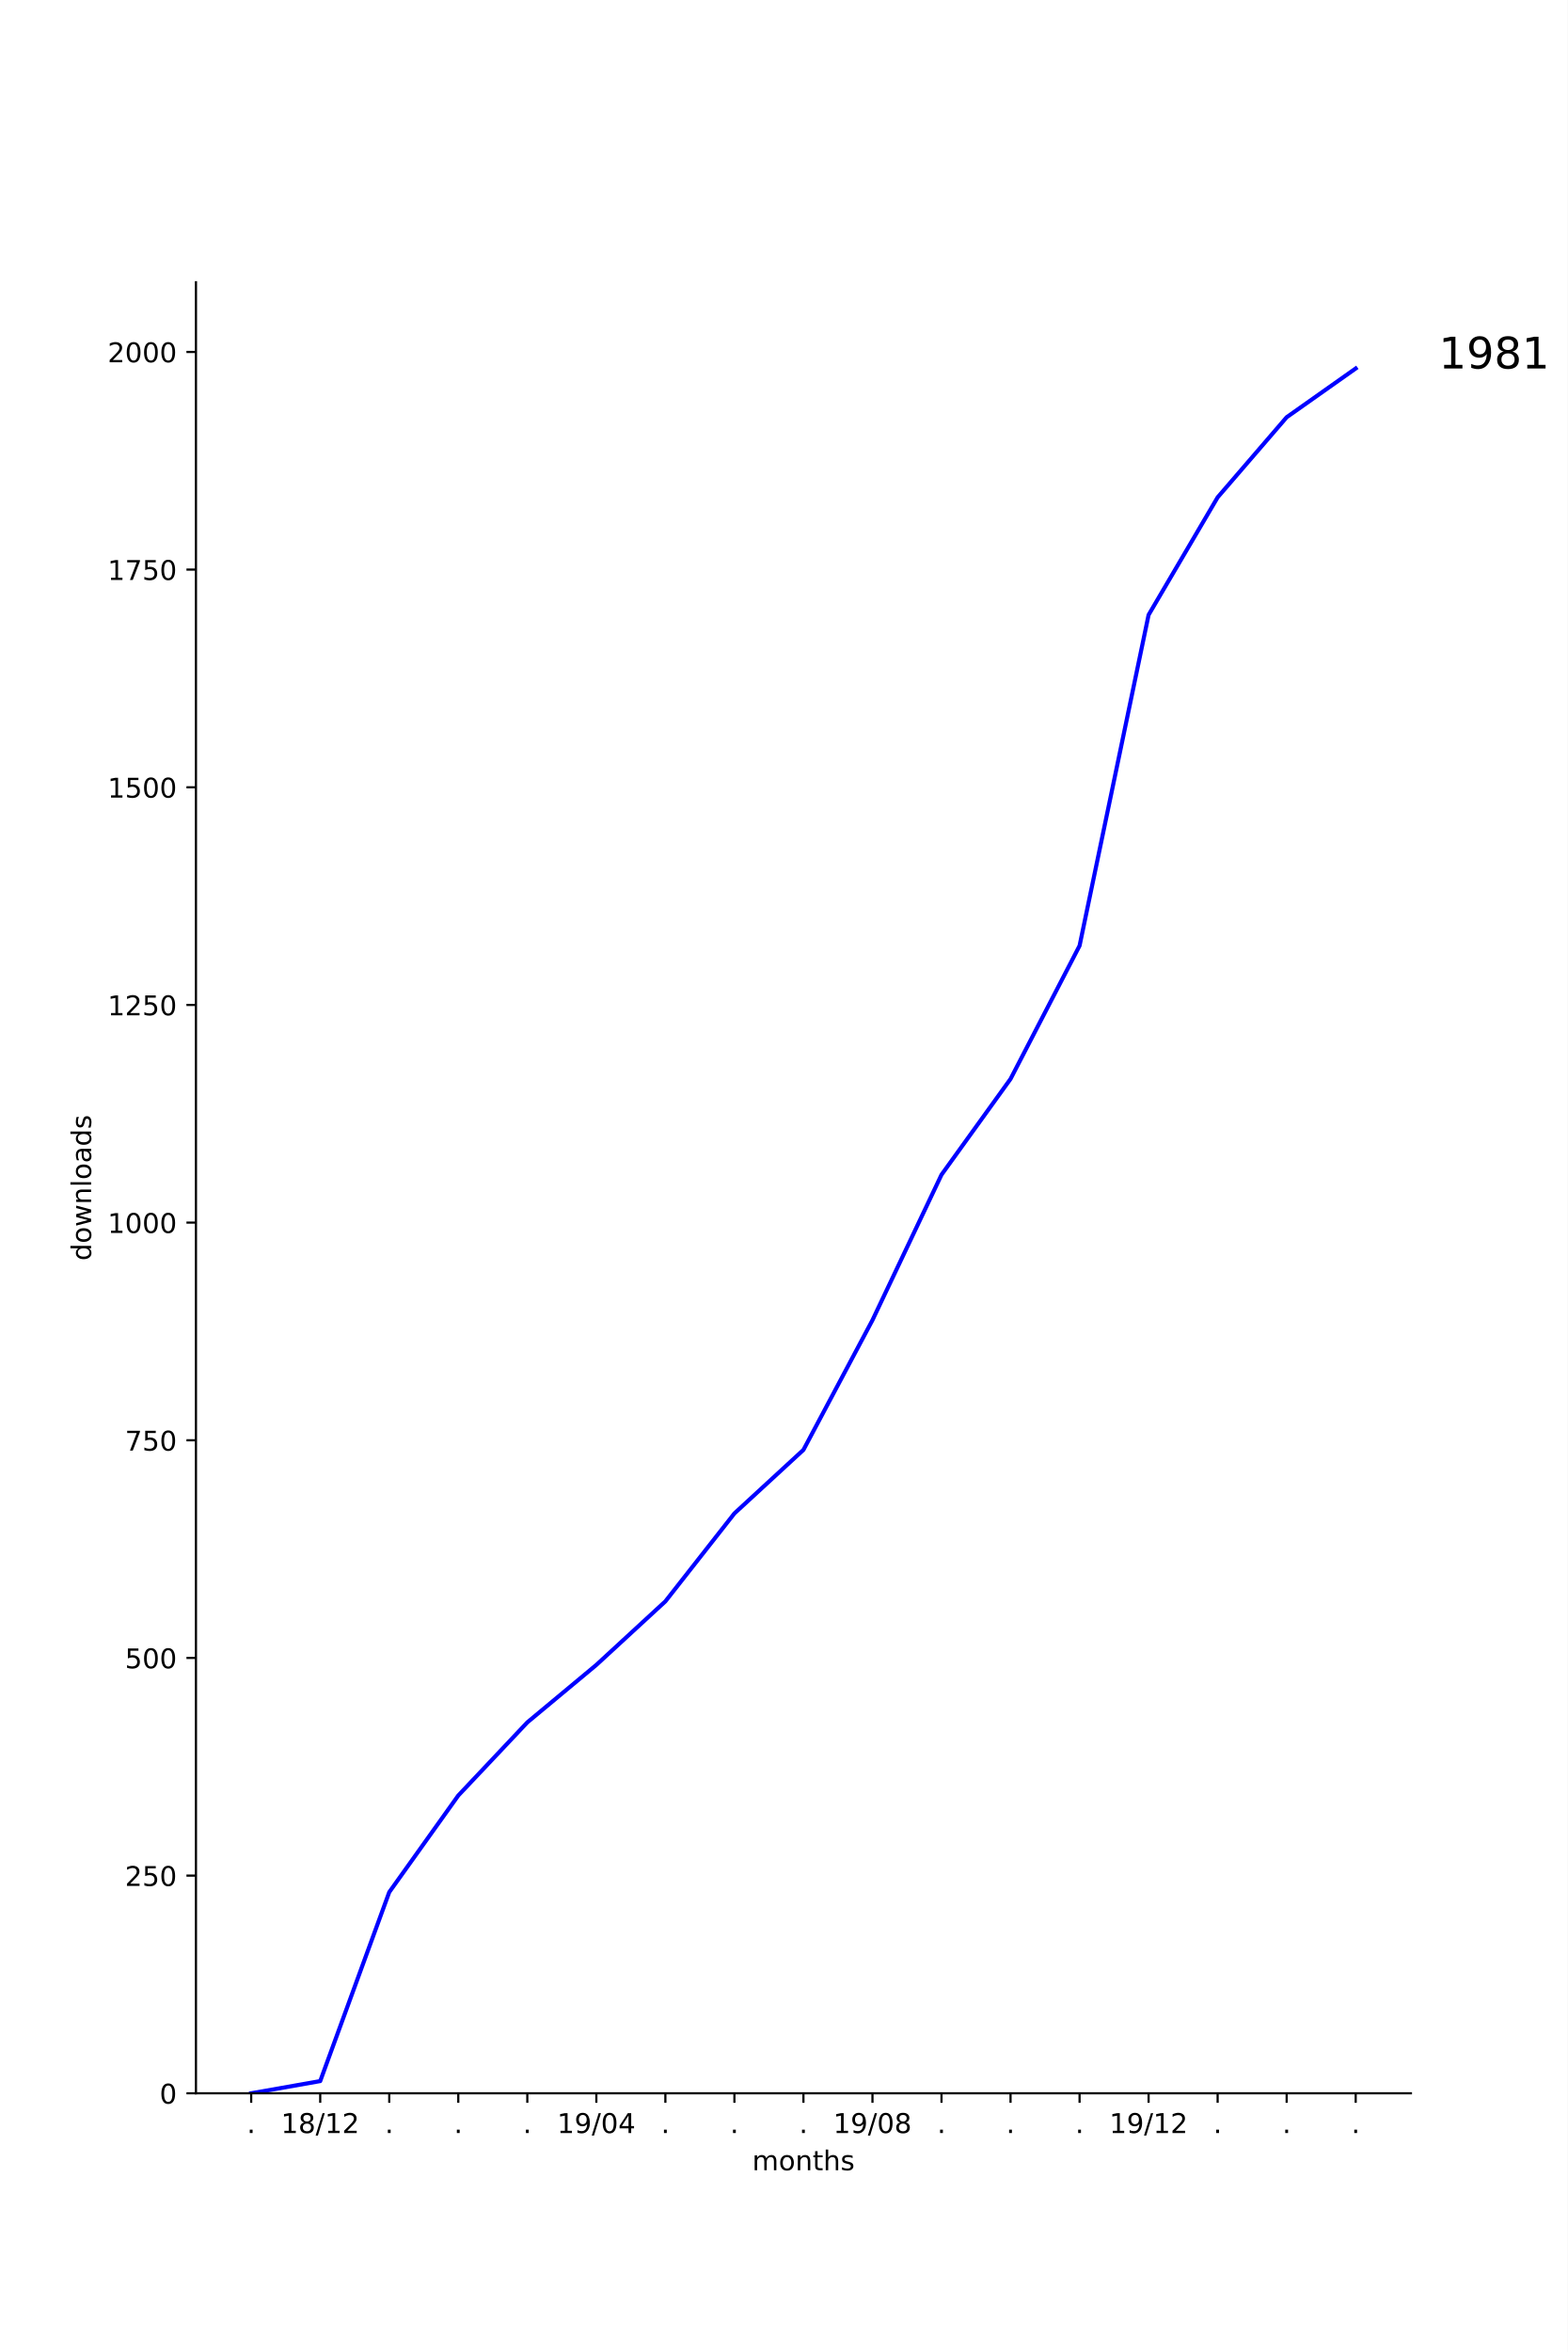
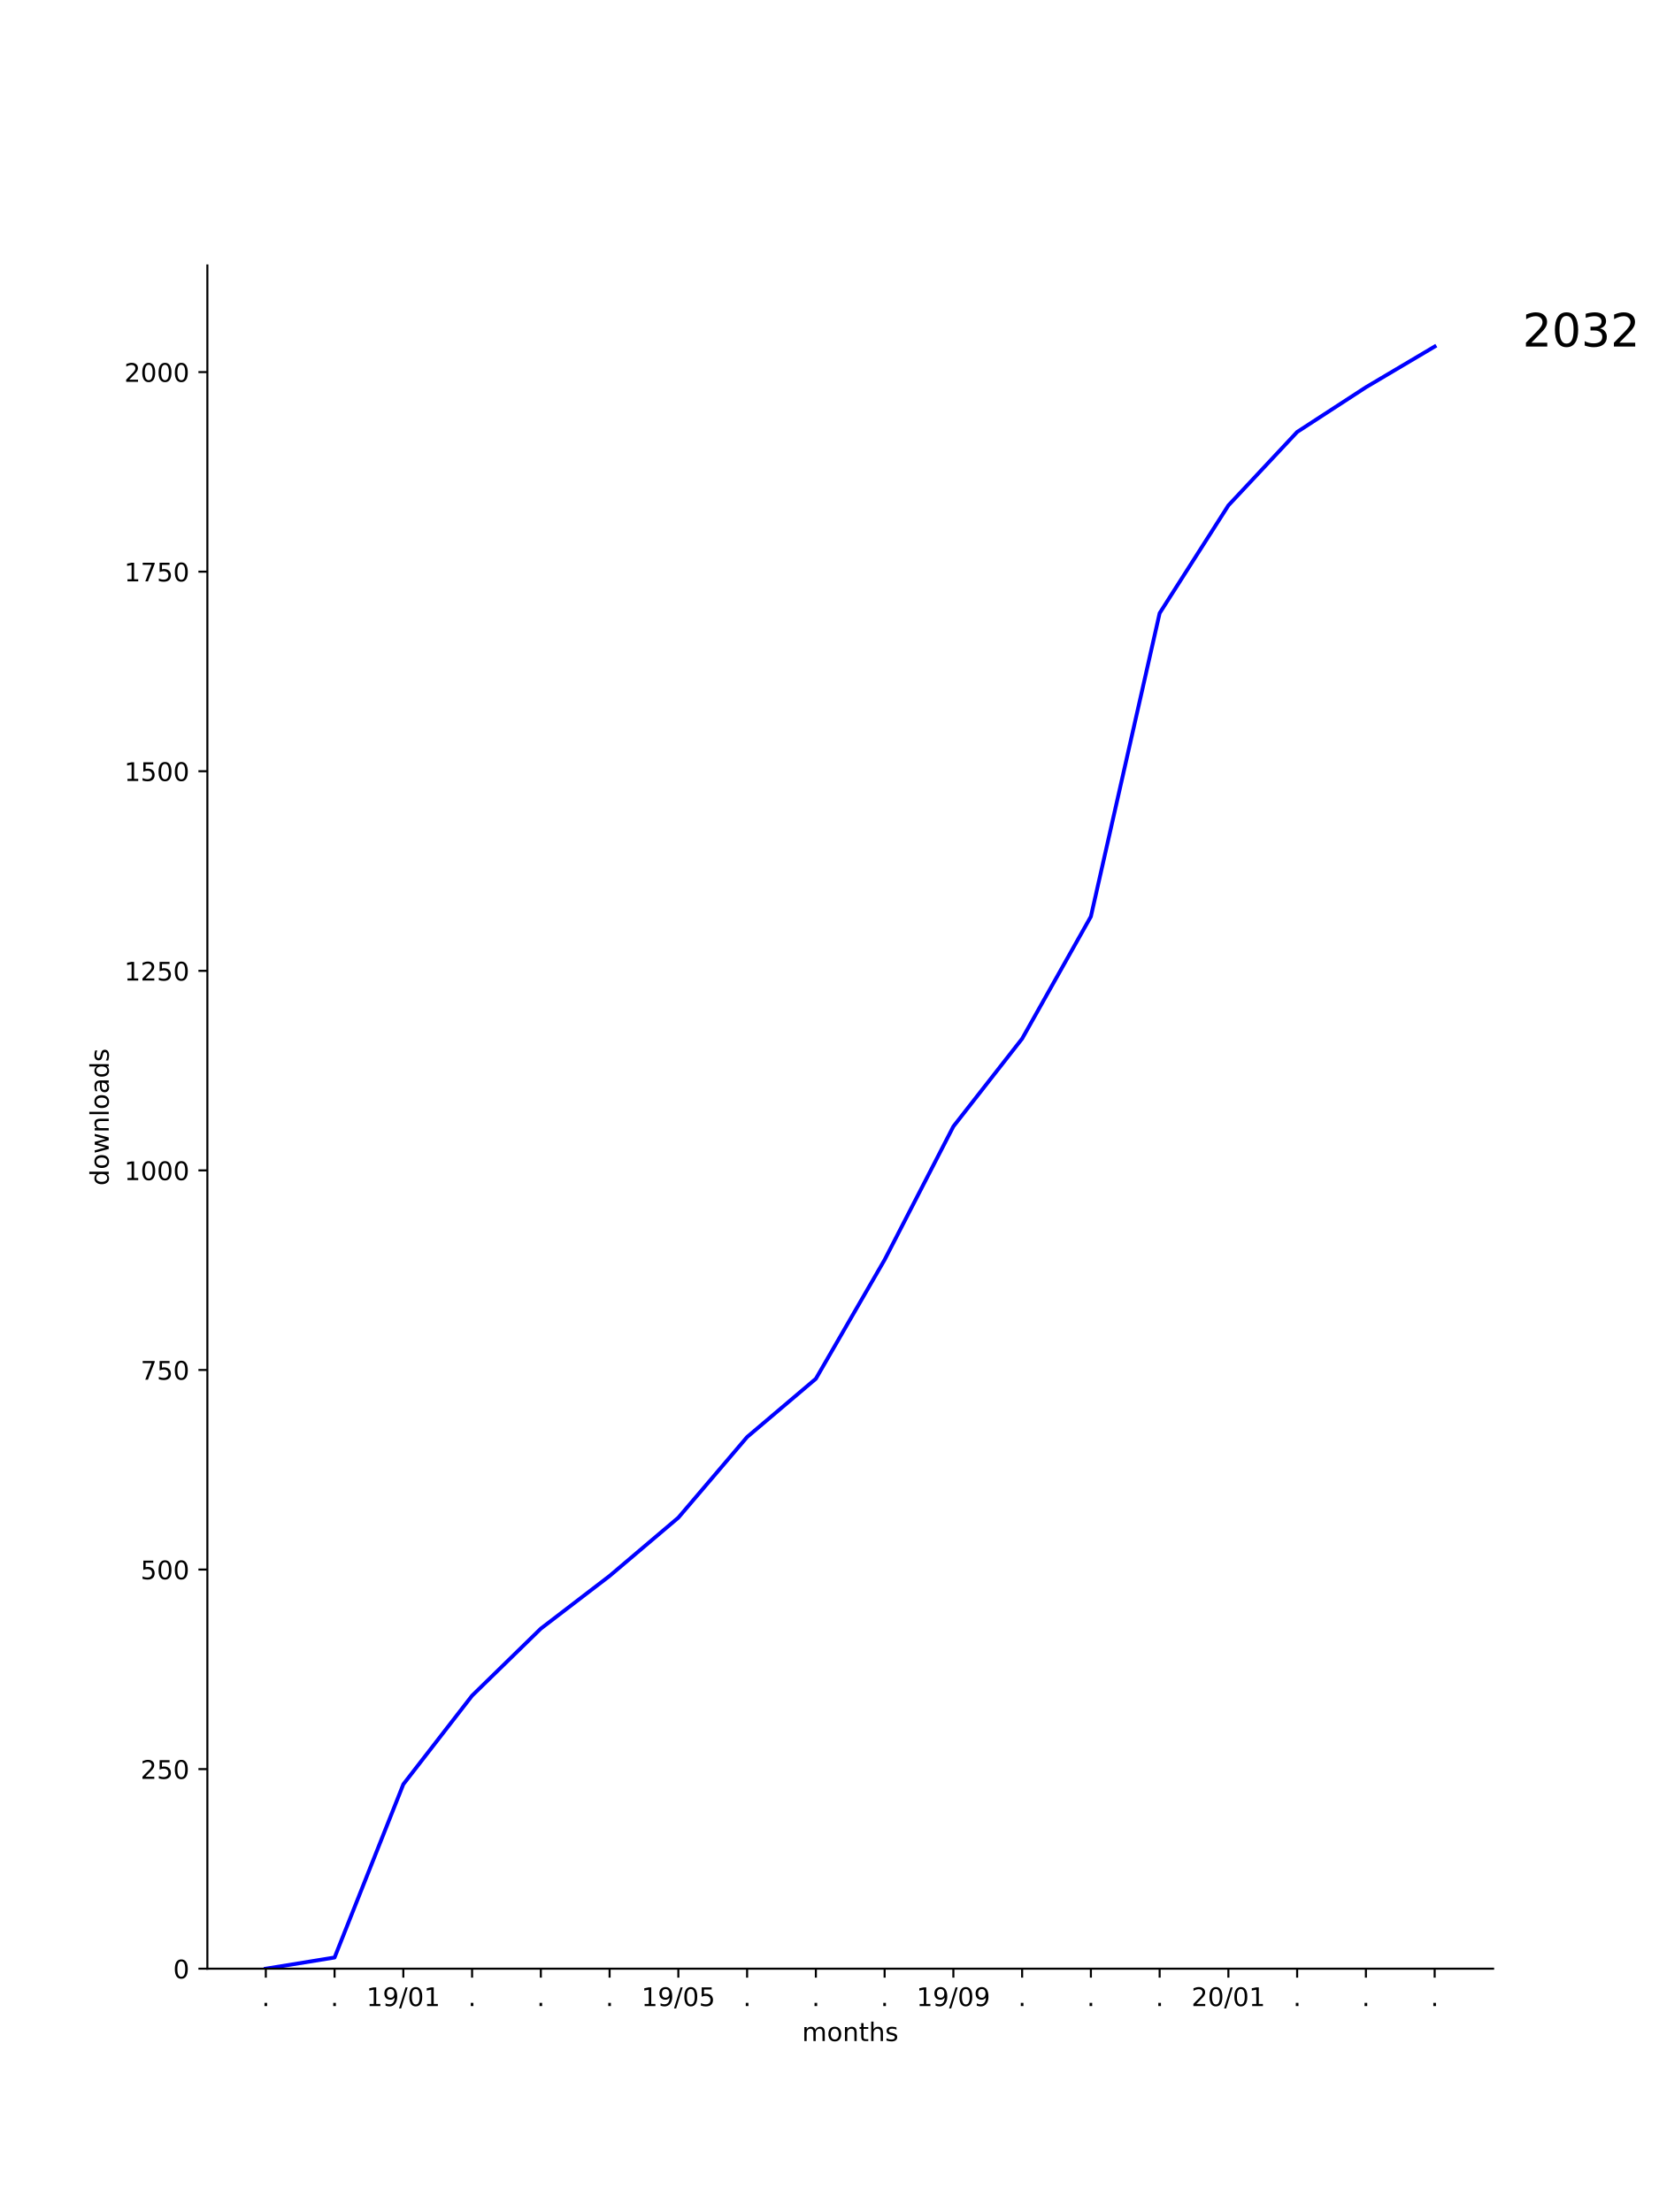
- <svg xmlns="http://www.w3.org/2000/svg" xmlns:xlink="http://www.w3.org/1999/xlink" height="864pt" version="1.1" viewBox="0 0 576 864" width="576pt">
+ <svg xmlns="http://www.w3.org/2000/svg" xmlns:xlink="http://www.w3.org/1999/xlink" height="864pt" version="1.1" viewBox="0 0 648 864" width="648pt">
  <defs>
    <style type="text/css">
*{stroke-linecap:butt;stroke-linejoin:round;}
  </style>
  </defs>
  <g id="figure_1">
    <g id="patch_1">
-       <path d="M 0 864  L 576 864  L 576 0  L 0 0  z " style="fill:#ffffff;" />
+       <path d="M 0 864  L 648 864  L 648 0  L 0 0  z " style="fill:#ffffff;" />
    </g>
    <g id="axes_1">
      <g id="patch_2">
-         <path d="M 72 768.96  L 518.4 768.96  L 518.4 103.68  L 72 103.68  z " style="fill:#ffffff;" />
+         <path d="M 81 768.96  L 583.2 768.96  L 583.2 103.68  L 81 103.68  z " style="fill:#ffffff;" />
      </g>
      <g id="matplotlib.axis_1">
        <g id="xtick_1">
          <g id="line2d_1">
            <defs>
-               <path d="M 0 0  L 0 3.5  " id="m03c7382f81" style="stroke:#000000;stroke-width:0.8;" />
-             </defs>
-             <g>
-               <use style="stroke:#000000;stroke-width:0.8;" x="92.291" xlink:href="#m03c7382f81" y="768.96" />
+               <path d="M 0 0  L 0 3.5  " id="ma8461293dc" style="stroke:#000000;stroke-width:0.8;" />
+             </defs>
+             <g>
+               <use style="stroke:#000000;stroke-width:0.8;" x="103.827" xlink:href="#ma8461293dc" y="768.96" />
            </g>
          </g>
          <g id="text_1">
            <defs>
              <path d="M 10.688 12.406  L 21 12.406  L 21 0  L 10.688 0  z " id="DejaVuSans-2e" />
            </defs>
-             <g transform="translate(90.70185 783.5584)scale(0.1 -0.1)">
+             <g transform="translate(102.2382 783.5584)scale(0.1 -0.1)">
              <use xlink:href="#DejaVuSans-2e" />
            </g>
          </g>
        </g>
        <g id="xtick_2">
          <g id="line2d_2">
            <g>
-               <use style="stroke:#000000;stroke-width:0.8;" x="117.655" xlink:href="#m03c7382f81" y="768.96" />
+               <use style="stroke:#000000;stroke-width:0.8;" x="130.683" xlink:href="#ma8461293dc" y="768.96" />
            </g>
          </g>
          <g id="text_2">
-             <defs>
-               <path d="M 12.406 8.297  L 28.516 8.297  L 28.516 63.922  L 10.984 60.406  L 10.984 69.391  L 28.422 72.906  L 38.281 72.906  L 38.281 8.297  L 54.391 8.297  L 54.391 0  L 12.406 0  z " id="DejaVuSans-31" />
-               <path d="M 31.781 34.625  Q 24.75 34.625 20.719 30.859  Q 16.703 27.094 16.703 20.516  Q 16.703 13.922 20.719 10.156  Q 24.75 6.391 31.781 6.391  Q 38.812 6.391 42.859 10.172  Q 46.922 13.969 46.922 20.516  Q 46.922 27.094 42.891 30.859  Q 38.875 34.625 31.781 34.625  z M 21.922 38.812  Q 15.578 40.375 12.031 44.719  Q 8.5 49.078 8.5 55.328  Q 8.5 64.062 14.719 69.141  Q 20.953 74.219 31.781 74.219  Q 42.672 74.219 48.875 69.141  Q 55.078 64.062 55.078 55.328  Q 55.078 49.078 51.531 44.719  Q 48 40.375 41.703 38.812  Q 48.828 37.156 52.797 32.312  Q 56.781 27.484 56.781 20.516  Q 56.781 9.906 50.312 4.234  Q 43.844 -1.422 31.781 -1.422  Q 19.734 -1.422 13.25 4.234  Q 6.781 9.906 6.781 20.516  Q 6.781 27.484 10.781 32.312  Q 14.797 37.156 21.922 38.812  z M 18.312 54.391  Q 18.312 48.734 21.844 45.562  Q 25.391 42.391 31.781 42.391  Q 38.141 42.391 41.719 45.562  Q 45.312 48.734 45.312 54.391  Q 45.312 60.062 41.719 63.234  Q 38.141 66.406 31.781 66.406  Q 25.391 66.406 21.844 63.234  Q 18.312 60.062 18.312 54.391  z " id="DejaVuSans-38" />
-               <path d="M 25.391 72.906  L 33.688 72.906  L 8.297 -9.281  L 0 -9.281  z " id="DejaVuSans-2f" />
-               <path d="M 19.188 8.297  L 53.609 8.297  L 53.609 0  L 7.328 0  L 7.328 8.297  Q 12.938 14.109 22.625 23.891  Q 32.328 33.688 34.812 36.531  Q 39.547 41.844 41.422 45.531  Q 43.312 49.219 43.312 52.781  Q 43.312 58.594 39.234 62.25  Q 35.156 65.922 28.609 65.922  Q 23.969 65.922 18.812 64.312  Q 13.672 62.703 7.812 59.422  L 7.812 69.391  Q 13.766 71.781 18.938 73  Q 24.125 74.219 28.422 74.219  Q 39.75 74.219 46.484 68.547  Q 53.219 62.891 53.219 53.422  Q 53.219 48.922 51.531 44.891  Q 49.859 40.875 45.406 35.406  Q 44.188 33.984 37.641 27.219  Q 31.109 20.453 19.188 8.297  z " id="DejaVuSans-32" />
-             </defs>
-             <g transform="translate(103.2452 783.5584)scale(0.1 -0.1)">
-               <use xlink:href="#DejaVuSans-31" />
-               <use x="63.623" xlink:href="#DejaVuSans-38" />
-               <use x="127.246" xlink:href="#DejaVuSans-2f" />
-               <use x="160.938" xlink:href="#DejaVuSans-31" />
-               <use x="224.561" xlink:href="#DejaVuSans-32" />
+             <g transform="translate(129.0938 783.5584)scale(0.1 -0.1)">
+               <use xlink:href="#DejaVuSans-2e" />
            </g>
          </g>
        </g>
        <g id="xtick_3">
          <g id="line2d_3">
            <g>
-               <use style="stroke:#000000;stroke-width:0.8;" x="143.018" xlink:href="#m03c7382f81" y="768.96" />
+               <use style="stroke:#000000;stroke-width:0.8;" x="157.539" xlink:href="#ma8461293dc" y="768.96" />
            </g>
          </g>
          <g id="text_3">
-             <g transform="translate(141.4291 783.5584)scale(0.1 -0.1)">
-               <use xlink:href="#DejaVuSans-2e" />
-             </g>
-           </g>
-         </g>
-         <g id="xtick_4">
-           <g id="line2d_4">
-             <g>
-               <use style="stroke:#000000;stroke-width:0.8;" x="168.382" xlink:href="#m03c7382f81" y="768.96" />
-             </g>
-           </g>
-           <g id="text_4">
-             <g transform="translate(166.7928 783.5584)scale(0.1 -0.1)">
-               <use xlink:href="#DejaVuSans-2e" />
-             </g>
-           </g>
-         </g>
-         <g id="xtick_5">
-           <g id="line2d_5">
-             <g>
-               <use style="stroke:#000000;stroke-width:0.8;" x="193.745" xlink:href="#m03c7382f81" y="768.96" />
-             </g>
-           </g>
-           <g id="text_5">
-             <g transform="translate(192.1564 783.5584)scale(0.1 -0.1)">
-               <use xlink:href="#DejaVuSans-2e" />
-             </g>
-           </g>
-         </g>
-         <g id="xtick_6">
-           <g id="line2d_6">
-             <g>
-               <use style="stroke:#000000;stroke-width:0.8;" x="219.109" xlink:href="#m03c7382f81" y="768.96" />
-             </g>
-           </g>
-           <g id="text_6">
-             <defs>
+             <defs>
+               <path d="M 12.406 8.297  L 28.516 8.297  L 28.516 63.922  L 10.984 60.406  L 10.984 69.391  L 28.422 72.906  L 38.281 72.906  L 38.281 8.297  L 54.391 8.297  L 54.391 0  L 12.406 0  z " id="DejaVuSans-31" />
              <path d="M 10.984 1.516  L 10.984 10.5  Q 14.703 8.734 18.5 7.812  Q 22.312 6.891 25.984 6.891  Q 35.75 6.891 40.891 13.453  Q 46.047 20.016 46.781 33.406  Q 43.953 29.203 39.594 26.953  Q 35.25 24.703 29.984 24.703  Q 19.047 24.703 12.672 31.312  Q 6.297 37.938 6.297 49.422  Q 6.297 60.641 12.938 67.422  Q 19.578 74.219 30.609 74.219  Q 43.266 74.219 49.922 64.516  Q 56.594 54.828 56.594 36.375  Q 56.594 19.141 48.406 8.859  Q 40.234 -1.422 26.422 -1.422  Q 22.703 -1.422 18.891 -0.688  Q 15.094 0.047 10.984 1.516  z M 30.609 32.422  Q 37.25 32.422 41.125 36.953  Q 45.016 41.5 45.016 49.422  Q 45.016 57.281 41.125 61.844  Q 37.25 66.406 30.609 66.406  Q 23.969 66.406 20.094 61.844  Q 16.219 57.281 16.219 49.422  Q 16.219 41.5 20.094 36.953  Q 23.969 32.422 30.609 32.422  z " id="DejaVuSans-39" />
+               <path d="M 25.391 72.906  L 33.688 72.906  L 8.297 -9.281  L 0 -9.281  z " id="DejaVuSans-2f" />
              <path d="M 31.781 66.406  Q 24.172 66.406 20.328 58.906  Q 16.5 51.422 16.5 36.375  Q 16.5 21.391 20.328 13.891  Q 24.172 6.391 31.781 6.391  Q 39.453 6.391 43.281 13.891  Q 47.125 21.391 47.125 36.375  Q 47.125 51.422 43.281 58.906  Q 39.453 66.406 31.781 66.406  z M 31.781 74.219  Q 44.047 74.219 50.516 64.516  Q 56.984 54.828 56.984 36.375  Q 56.984 17.969 50.516 8.266  Q 44.047 -1.422 31.781 -1.422  Q 19.531 -1.422 13.062 8.266  Q 6.594 17.969 6.594 36.375  Q 6.594 54.828 13.062 64.516  Q 19.531 74.219 31.781 74.219  z " id="DejaVuSans-30" />
-               <path d="M 37.797 64.312  L 12.891 25.391  L 37.797 25.391  z M 35.203 72.906  L 47.609 72.906  L 47.609 25.391  L 58.016 25.391  L 58.016 17.188  L 47.609 17.188  L 47.609 0  L 37.797 0  L 37.797 17.188  L 4.891 17.188  L 4.891 26.703  z " id="DejaVuSans-34" />
-             </defs>
-             <g transform="translate(204.6997 783.5584)scale(0.1 -0.1)">
+             </defs>
+             <g transform="translate(143.1291 783.5584)scale(0.1 -0.1)">
              <use xlink:href="#DejaVuSans-31" />
              <use x="63.623" xlink:href="#DejaVuSans-39" />
              <use x="127.246" xlink:href="#DejaVuSans-2f" />
              <use x="160.938" xlink:href="#DejaVuSans-30" />
-               <use x="224.561" xlink:href="#DejaVuSans-34" />
+               <use x="224.561" xlink:href="#DejaVuSans-31" />
+             </g>
+           </g>
+         </g>
+         <g id="xtick_4">
+           <g id="line2d_4">
+             <g>
+               <use style="stroke:#000000;stroke-width:0.8;" x="184.394" xlink:href="#ma8461293dc" y="768.96" />
+             </g>
+           </g>
+           <g id="text_4">
+             <g transform="translate(182.8051 783.5584)scale(0.1 -0.1)">
+               <use xlink:href="#DejaVuSans-2e" />
+             </g>
+           </g>
+         </g>
+         <g id="xtick_5">
+           <g id="line2d_5">
+             <g>
+               <use style="stroke:#000000;stroke-width:0.8;" x="211.25" xlink:href="#ma8461293dc" y="768.96" />
+             </g>
+           </g>
+           <g id="text_5">
+             <g transform="translate(209.6607 783.5584)scale(0.1 -0.1)">
+               <use xlink:href="#DejaVuSans-2e" />
+             </g>
+           </g>
+         </g>
+         <g id="xtick_6">
+           <g id="line2d_6">
+             <g>
+               <use style="stroke:#000000;stroke-width:0.8;" x="238.105" xlink:href="#ma8461293dc" y="768.96" />
+             </g>
+           </g>
+           <g id="text_6">
+             <g transform="translate(236.5163 783.5584)scale(0.1 -0.1)">
+               <use xlink:href="#DejaVuSans-2e" />
            </g>
          </g>
        </g>
        <g id="xtick_7">
          <g id="line2d_7">
            <g>
-               <use style="stroke:#000000;stroke-width:0.8;" x="244.473" xlink:href="#m03c7382f81" y="768.96" />
+               <use style="stroke:#000000;stroke-width:0.8;" x="264.961" xlink:href="#ma8461293dc" y="768.96" />
            </g>
          </g>
          <g id="text_7">
-             <g transform="translate(242.8837 783.5584)scale(0.1 -0.1)">
-               <use xlink:href="#DejaVuSans-2e" />
-             </g>
-           </g>
-         </g>
-         <g id="xtick_8">
-           <g id="line2d_8">
-             <g>
-               <use style="stroke:#000000;stroke-width:0.8;" x="269.836" xlink:href="#m03c7382f81" y="768.96" />
-             </g>
-           </g>
-           <g id="text_8">
-             <g transform="translate(268.2473 783.5584)scale(0.1 -0.1)">
-               <use xlink:href="#DejaVuSans-2e" />
-             </g>
-           </g>
-         </g>
-         <g id="xtick_9">
-           <g id="line2d_9">
-             <g>
-               <use style="stroke:#000000;stroke-width:0.8;" x="295.2" xlink:href="#m03c7382f81" y="768.96" />
-             </g>
-           </g>
-           <g id="text_9">
-             <g transform="translate(293.6109 783.5584)scale(0.1 -0.1)">
-               <use xlink:href="#DejaVuSans-2e" />
-             </g>
-           </g>
-         </g>
-         <g id="xtick_10">
-           <g id="line2d_10">
-             <g>
-               <use style="stroke:#000000;stroke-width:0.8;" x="320.564" xlink:href="#m03c7382f81" y="768.96" />
-             </g>
-           </g>
-           <g id="text_10">
-             <g transform="translate(306.1543 783.5584)scale(0.1 -0.1)">
+             <defs>
+               <path d="M 10.797 72.906  L 49.516 72.906  L 49.516 64.594  L 19.828 64.594  L 19.828 46.734  Q 21.969 47.469 24.109 47.828  Q 26.266 48.188 28.422 48.188  Q 40.625 48.188 47.75 41.5  Q 54.891 34.812 54.891 23.391  Q 54.891 11.625 47.562 5.094  Q 40.234 -1.422 26.906 -1.422  Q 22.312 -1.422 17.547 -0.641  Q 12.797 0.141 7.719 1.703  L 7.719 11.625  Q 12.109 9.234 16.797 8.062  Q 21.484 6.891 26.703 6.891  Q 35.156 6.891 40.078 11.328  Q 45.016 15.766 45.016 23.391  Q 45.016 31 40.078 35.438  Q 35.156 39.891 26.703 39.891  Q 22.75 39.891 18.812 39.016  Q 14.891 38.141 10.797 36.281  z " id="DejaVuSans-35" />
+             </defs>
+             <g transform="translate(250.5516 783.5584)scale(0.1 -0.1)">
              <use xlink:href="#DejaVuSans-31" />
              <use x="63.623" xlink:href="#DejaVuSans-39" />
              <use x="127.246" xlink:href="#DejaVuSans-2f" />
              <use x="160.938" xlink:href="#DejaVuSans-30" />
-               <use x="224.561" xlink:href="#DejaVuSans-38" />
+               <use x="224.561" xlink:href="#DejaVuSans-35" />
+             </g>
+           </g>
+         </g>
+         <g id="xtick_8">
+           <g id="line2d_8">
+             <g>
+               <use style="stroke:#000000;stroke-width:0.8;" x="291.817" xlink:href="#ma8461293dc" y="768.96" />
+             </g>
+           </g>
+           <g id="text_8">
+             <g transform="translate(290.2275 783.5584)scale(0.1 -0.1)">
+               <use xlink:href="#DejaVuSans-2e" />
+             </g>
+           </g>
+         </g>
+         <g id="xtick_9">
+           <g id="line2d_9">
+             <g>
+               <use style="stroke:#000000;stroke-width:0.8;" x="318.672" xlink:href="#ma8461293dc" y="768.96" />
+             </g>
+           </g>
+           <g id="text_9">
+             <g transform="translate(317.0831 783.5584)scale(0.1 -0.1)">
+               <use xlink:href="#DejaVuSans-2e" />
+             </g>
+           </g>
+         </g>
+         <g id="xtick_10">
+           <g id="line2d_10">
+             <g>
+               <use style="stroke:#000000;stroke-width:0.8;" x="345.528" xlink:href="#ma8461293dc" y="768.96" />
+             </g>
+           </g>
+           <g id="text_10">
+             <g transform="translate(343.9387 783.5584)scale(0.1 -0.1)">
+               <use xlink:href="#DejaVuSans-2e" />
            </g>
          </g>
        </g>
        <g id="xtick_11">
          <g id="line2d_11">
            <g>
-               <use style="stroke:#000000;stroke-width:0.8;" x="345.927" xlink:href="#m03c7382f81" y="768.96" />
+               <use style="stroke:#000000;stroke-width:0.8;" x="372.383" xlink:href="#ma8461293dc" y="768.96" />
            </g>
          </g>
          <g id="text_11">
-             <g transform="translate(344.3382 783.5584)scale(0.1 -0.1)">
-               <use xlink:href="#DejaVuSans-2e" />
+             <g transform="translate(357.974 783.5584)scale(0.1 -0.1)">
+               <use xlink:href="#DejaVuSans-31" />
+               <use x="63.623" xlink:href="#DejaVuSans-39" />
+               <use x="127.246" xlink:href="#DejaVuSans-2f" />
+               <use x="160.938" xlink:href="#DejaVuSans-30" />
+               <use x="224.561" xlink:href="#DejaVuSans-39" />
            </g>
          </g>
        </g>
        <g id="xtick_12">
          <g id="line2d_12">
            <g>
-               <use style="stroke:#000000;stroke-width:0.8;" x="371.291" xlink:href="#m03c7382f81" y="768.96" />
+               <use style="stroke:#000000;stroke-width:0.8;" x="399.239" xlink:href="#ma8461293dc" y="768.96" />
            </g>
          </g>
          <g id="text_12">
-             <g transform="translate(369.7018 783.5584)scale(0.1 -0.1)">
+             <g transform="translate(397.65 783.5584)scale(0.1 -0.1)">
              <use xlink:href="#DejaVuSans-2e" />
            </g>
          </g>
        </g>
        <g id="xtick_13">
          <g id="line2d_13">
            <g>
-               <use style="stroke:#000000;stroke-width:0.8;" x="396.655" xlink:href="#m03c7382f81" y="768.96" />
+               <use style="stroke:#000000;stroke-width:0.8;" x="426.095" xlink:href="#ma8461293dc" y="768.96" />
            </g>
          </g>
          <g id="text_13">
-             <g transform="translate(395.0655 783.5584)scale(0.1 -0.1)">
+             <g transform="translate(424.5056 783.5584)scale(0.1 -0.1)">
              <use xlink:href="#DejaVuSans-2e" />
            </g>
          </g>
        </g>
        <g id="xtick_14">
          <g id="line2d_14">
            <g>
-               <use style="stroke:#000000;stroke-width:0.8;" x="422.018" xlink:href="#m03c7382f81" y="768.96" />
+               <use style="stroke:#000000;stroke-width:0.8;" x="452.95" xlink:href="#ma8461293dc" y="768.96" />
            </g>
          </g>
          <g id="text_14">
-             <g transform="translate(407.6088 783.5584)scale(0.1 -0.1)">
-               <use xlink:href="#DejaVuSans-31" />
-               <use x="63.623" xlink:href="#DejaVuSans-39" />
-               <use x="127.246" xlink:href="#DejaVuSans-2f" />
-               <use x="160.938" xlink:href="#DejaVuSans-31" />
-               <use x="224.561" xlink:href="#DejaVuSans-32" />
+             <g transform="translate(451.3612 783.5584)scale(0.1 -0.1)">
+               <use xlink:href="#DejaVuSans-2e" />
            </g>
          </g>
        </g>
        <g id="xtick_15">
          <g id="line2d_15">
            <g>
-               <use style="stroke:#000000;stroke-width:0.8;" x="447.382" xlink:href="#m03c7382f81" y="768.96" />
+               <use style="stroke:#000000;stroke-width:0.8;" x="479.806" xlink:href="#ma8461293dc" y="768.96" />
            </g>
          </g>
          <g id="text_15">
-             <g transform="translate(445.7928 783.5584)scale(0.1 -0.1)">
-               <use xlink:href="#DejaVuSans-2e" />
+             <defs>
+               <path d="M 19.188 8.297  L 53.609 8.297  L 53.609 0  L 7.328 0  L 7.328 8.297  Q 12.938 14.109 22.625 23.891  Q 32.328 33.688 34.812 36.531  Q 39.547 41.844 41.422 45.531  Q 43.312 49.219 43.312 52.781  Q 43.312 58.594 39.234 62.25  Q 35.156 65.922 28.609 65.922  Q 23.969 65.922 18.812 64.312  Q 13.672 62.703 7.812 59.422  L 7.812 69.391  Q 13.766 71.781 18.938 73  Q 24.125 74.219 28.422 74.219  Q 39.75 74.219 46.484 68.547  Q 53.219 62.891 53.219 53.422  Q 53.219 48.922 51.531 44.891  Q 49.859 40.875 45.406 35.406  Q 44.188 33.984 37.641 27.219  Q 31.109 20.453 19.188 8.297  z " id="DejaVuSans-32" />
+             </defs>
+             <g transform="translate(465.3965 783.5584)scale(0.1 -0.1)">
+               <use xlink:href="#DejaVuSans-32" />
+               <use x="63.623" xlink:href="#DejaVuSans-30" />
+               <use x="127.246" xlink:href="#DejaVuSans-2f" />
+               <use x="160.938" xlink:href="#DejaVuSans-30" />
+               <use x="224.561" xlink:href="#DejaVuSans-31" />
            </g>
          </g>
        </g>
        <g id="xtick_16">
          <g id="line2d_16">
            <g>
-               <use style="stroke:#000000;stroke-width:0.8;" x="472.745" xlink:href="#m03c7382f81" y="768.96" />
+               <use style="stroke:#000000;stroke-width:0.8;" x="506.661" xlink:href="#ma8461293dc" y="768.96" />
            </g>
          </g>
          <g id="text_16">
-             <g transform="translate(471.1564 783.5584)scale(0.1 -0.1)">
+             <g transform="translate(505.0724 783.5584)scale(0.1 -0.1)">
              <use xlink:href="#DejaVuSans-2e" />
            </g>
          </g>
        </g>
        <g id="xtick_17">
          <g id="line2d_17">
            <g>
-               <use style="stroke:#000000;stroke-width:0.8;" x="498.109" xlink:href="#m03c7382f81" y="768.96" />
+               <use style="stroke:#000000;stroke-width:0.8;" x="533.517" xlink:href="#ma8461293dc" y="768.96" />
            </g>
          </g>
          <g id="text_17">
-             <g transform="translate(496.52 783.5584)scale(0.1 -0.1)">
-               <use xlink:href="#DejaVuSans-2e" />
-             </g>
-           </g>
-         </g>
-         <g id="text_18">
+             <g transform="translate(531.928 783.5584)scale(0.1 -0.1)">
+               <use xlink:href="#DejaVuSans-2e" />
+             </g>
+           </g>
+         </g>
+         <g id="xtick_18">
+           <g id="line2d_18">
+             <g>
+               <use style="stroke:#000000;stroke-width:0.8;" x="560.373" xlink:href="#ma8461293dc" y="768.96" />
+             </g>
+           </g>
+           <g id="text_18">
+             <g transform="translate(558.7837 783.5584)scale(0.1 -0.1)">
+               <use xlink:href="#DejaVuSans-2e" />
+             </g>
+           </g>
+         </g>
+         <g id="text_19">
          <defs>
            <path d="M 52 44.188  Q 55.375 50.25 60.062 53.125  Q 64.75 56 71.094 56  Q 79.641 56 84.281 50.016  Q 88.922 44.047 88.922 33.016  L 88.922 0  L 79.891 0  L 79.891 32.719  Q 79.891 40.578 77.094 44.375  Q 74.312 48.188 68.609 48.188  Q 61.625 48.188 57.562 43.547  Q 53.516 38.922 53.516 30.906  L 53.516 0  L 44.484 0  L 44.484 32.719  Q 44.484 40.625 41.703 44.406  Q 38.922 48.188 33.109 48.188  Q 26.219 48.188 22.156 43.531  Q 18.109 38.875 18.109 30.906  L 18.109 0  L 9.078 0  L 9.078 54.688  L 18.109 54.688  L 18.109 46.188  Q 21.188 51.219 25.484 53.609  Q 29.781 56 35.688 56  Q 41.656 56 45.828 52.969  Q 50 49.953 52 44.188  z " id="DejaVuSans-6d" />
            <path d="M 30.609 48.391  Q 23.391 48.391 19.188 42.75  Q 14.984 37.109 14.984 27.297  Q 14.984 17.484 19.156 11.844  Q 23.344 6.203 30.609 6.203  Q 37.797 6.203 41.984 11.859  Q 46.188 17.531 46.188 27.297  Q 46.188 37.016 41.984 42.703  Q 37.797 48.391 30.609 48.391  z M 30.609 56  Q 42.328 56 49.016 48.375  Q 55.719 40.766 55.719 27.297  Q 55.719 13.875 49.016 6.219  Q 42.328 -1.422 30.609 -1.422  Q 18.844 -1.422 12.172 6.219  Q 5.516 13.875 5.516 27.297  Q 5.516 40.766 12.172 48.375  Q 18.844 56 30.609 56  z " id="DejaVuSans-6f" />
            <path d="M 54.891 33.016  L 54.891 0  L 45.906 0  L 45.906 32.719  Q 45.906 40.484 42.875 44.328  Q 39.844 48.188 33.797 48.188  Q 26.516 48.188 22.312 43.547  Q 18.109 38.922 18.109 30.906  L 18.109 0  L 9.078 0  L 9.078 54.688  L 18.109 54.688  L 18.109 46.188  Q 21.344 51.125 25.703 53.562  Q 30.078 56 35.797 56  Q 45.219 56 50.047 50.172  Q 54.891 44.344 54.891 33.016  z " id="DejaVuSans-6e" />
            <path d="M 18.312 70.219  L 18.312 54.688  L 36.812 54.688  L 36.812 47.703  L 18.312 47.703  L 18.312 18.016  Q 18.312 11.328 20.141 9.422  Q 21.969 7.516 27.594 7.516  L 36.812 7.516  L 36.812 0  L 27.594 0  Q 17.188 0 13.234 3.875  Q 9.281 7.766 9.281 18.016  L 9.281 47.703  L 2.688 47.703  L 2.688 54.688  L 9.281 54.688  L 9.281 70.219  z " id="DejaVuSans-74" />
            <path d="M 54.891 33.016  L 54.891 0  L 45.906 0  L 45.906 32.719  Q 45.906 40.484 42.875 44.328  Q 39.844 48.188 33.797 48.188  Q 26.516 48.188 22.312 43.547  Q 18.109 38.922 18.109 30.906  L 18.109 0  L 9.078 0  L 9.078 75.984  L 18.109 75.984  L 18.109 46.188  Q 21.344 51.125 25.703 53.562  Q 30.078 56 35.797 56  Q 45.219 56 50.047 50.172  Q 54.891 44.344 54.891 33.016  z " id="DejaVuSans-68" />
            <path d="M 44.281 53.078  L 44.281 44.578  Q 40.484 46.531 36.375 47.5  Q 32.281 48.484 27.875 48.484  Q 21.188 48.484 17.844 46.438  Q 14.5 44.391 14.5 40.281  Q 14.5 37.156 16.891 35.375  Q 19.281 33.594 26.516 31.984  L 29.594 31.297  Q 39.156 29.25 43.188 25.516  Q 47.219 21.781 47.219 15.094  Q 47.219 7.469 41.188 3.016  Q 35.156 -1.422 24.609 -1.422  Q 20.219 -1.422 15.453 -0.562  Q 10.688 0.297 5.422 2  L 5.422 11.281  Q 10.406 8.688 15.234 7.391  Q 20.062 6.109 24.812 6.109  Q 31.156 6.109 34.562 8.281  Q 37.984 10.453 37.984 14.406  Q 37.984 18.062 35.516 20.016  Q 33.062 21.969 24.703 23.781  L 21.578 24.516  Q 13.234 26.266 9.516 29.906  Q 5.812 33.547 5.812 39.891  Q 5.812 47.609 11.281 51.797  Q 16.75 56 26.812 56  Q 31.781 56 36.172 55.266  Q 40.578 54.547 44.281 53.078  z " id="DejaVuSans-73" />
          </defs>
-           <g transform="translate(276.368 797.2366)scale(0.1 -0.1)">
+           <g transform="translate(313.268 797.2366)scale(0.1 -0.1)">
            <use xlink:href="#DejaVuSans-6d" />
            <use x="97.412" xlink:href="#DejaVuSans-6f" />
            <use x="158.594" xlink:href="#DejaVuSans-6e" />
            <use x="221.973" xlink:href="#DejaVuSans-74" />
            <use x="261.182" xlink:href="#DejaVuSans-68" />
            <use x="324.561" xlink:href="#DejaVuSans-73" />
          </g>
        </g>
      </g>
      <g id="matplotlib.axis_2">
        <g id="ytick_1">
-           <g id="line2d_18">
-             <defs>
-               <path d="M 0 0  L -3.5 0  " id="md3d9b8d9e5" style="stroke:#000000;stroke-width:0.8;" />
-             </defs>
-             <g>
-               <use style="stroke:#000000;stroke-width:0.8;" x="72" xlink:href="#md3d9b8d9e5" y="768.96" />
-             </g>
-           </g>
-           <g id="text_19">
-             <g transform="translate(58.6375 772.7592)scale(0.1 -0.1)">
+           <g id="line2d_19">
+             <defs>
+               <path d="M 0 0  L -3.5 0  " id="m0a9f19d9ae" style="stroke:#000000;stroke-width:0.8;" />
+             </defs>
+             <g>
+               <use style="stroke:#000000;stroke-width:0.8;" x="81" xlink:href="#m0a9f19d9ae" y="768.96" />
+             </g>
+           </g>
+           <g id="text_20">
+             <g transform="translate(67.6375 772.7592)scale(0.1 -0.1)">
              <use xlink:href="#DejaVuSans-30" />
            </g>
          </g>
        </g>
        <g id="ytick_2">
-           <g id="line2d_19">
-             <g>
-               <use style="stroke:#000000;stroke-width:0.8;" x="72" xlink:href="#md3d9b8d9e5" y="689" />
-             </g>
-           </g>
-           <g id="text_20">
-             <defs>
-               <path d="M 10.797 72.906  L 49.516 72.906  L 49.516 64.594  L 19.828 64.594  L 19.828 46.734  Q 21.969 47.469 24.109 47.828  Q 26.266 48.188 28.422 48.188  Q 40.625 48.188 47.75 41.5  Q 54.891 34.812 54.891 23.391  Q 54.891 11.625 47.562 5.094  Q 40.234 -1.422 26.906 -1.422  Q 22.312 -1.422 17.547 -0.641  Q 12.797 0.141 7.719 1.703  L 7.719 11.625  Q 12.109 9.234 16.797 8.062  Q 21.484 6.891 26.703 6.891  Q 35.156 6.891 40.078 11.328  Q 45.016 15.766 45.016 23.391  Q 45.016 31 40.078 35.438  Q 35.156 39.891 26.703 39.891  Q 22.75 39.891 18.812 39.016  Q 14.891 38.141 10.797 36.281  z " id="DejaVuSans-35" />
-             </defs>
-             <g transform="translate(45.9125 692.7996)scale(0.1 -0.1)">
+           <g id="line2d_20">
+             <g>
+               <use style="stroke:#000000;stroke-width:0.8;" x="81" xlink:href="#m0a9f19d9ae" y="691.007" />
+             </g>
+           </g>
+           <g id="text_21">
+             <g transform="translate(54.9125 694.8065)scale(0.1 -0.1)">
              <use xlink:href="#DejaVuSans-32" />
              <use x="63.623" xlink:href="#DejaVuSans-35" />
              <use x="127.246" xlink:href="#DejaVuSans-30" />
            </g>
          </g>
        </g>
        <g id="ytick_3">
-           <g id="line2d_20">
-             <g>
-               <use style="stroke:#000000;stroke-width:0.8;" x="72" xlink:href="#md3d9b8d9e5" y="609.041" />
-             </g>
-           </g>
-           <g id="text_21">
-             <g transform="translate(45.9125 612.84)scale(0.1 -0.1)">
+           <g id="line2d_21">
+             <g>
+               <use style="stroke:#000000;stroke-width:0.8;" x="81" xlink:href="#m0a9f19d9ae" y="613.054" />
+             </g>
+           </g>
+           <g id="text_22">
+             <g transform="translate(54.9125 616.8537)scale(0.1 -0.1)">
              <use xlink:href="#DejaVuSans-35" />
              <use x="63.623" xlink:href="#DejaVuSans-30" />
              <use x="127.246" xlink:href="#DejaVuSans-30" />
            </g>
          </g>
        </g>
        <g id="ytick_4">
-           <g id="line2d_21">
-             <g>
-               <use style="stroke:#000000;stroke-width:0.8;" x="72" xlink:href="#md3d9b8d9e5" y="529.081" />
-             </g>
-           </g>
-           <g id="text_22">
+           <g id="line2d_22">
+             <g>
+               <use style="stroke:#000000;stroke-width:0.8;" x="81" xlink:href="#m0a9f19d9ae" y="535.102" />
+             </g>
+           </g>
+           <g id="text_23">
            <defs>
              <path d="M 8.203 72.906  L 55.078 72.906  L 55.078 68.703  L 28.609 0  L 18.312 0  L 43.219 64.594  L 8.203 64.594  z " id="DejaVuSans-37" />
            </defs>
-             <g transform="translate(45.9125 532.8804)scale(0.1 -0.1)">
+             <g transform="translate(54.9125 538.901)scale(0.1 -0.1)">
              <use xlink:href="#DejaVuSans-37" />
              <use x="63.623" xlink:href="#DejaVuSans-35" />
              <use x="127.246" xlink:href="#DejaVuSans-30" />
            </g>
          </g>
        </g>
        <g id="ytick_5">
-           <g id="line2d_22">
-             <g>
-               <use style="stroke:#000000;stroke-width:0.8;" x="72" xlink:href="#md3d9b8d9e5" y="449.122" />
-             </g>
-           </g>
-           <g id="text_23">
-             <g transform="translate(39.55 452.9208)scale(0.1 -0.1)">
+           <g id="line2d_23">
+             <g>
+               <use style="stroke:#000000;stroke-width:0.8;" x="81" xlink:href="#m0a9f19d9ae" y="457.149" />
+             </g>
+           </g>
+           <g id="text_24">
+             <g transform="translate(48.55 460.9482)scale(0.1 -0.1)">
              <use xlink:href="#DejaVuSans-31" />
              <use x="63.623" xlink:href="#DejaVuSans-30" />
              <use x="127.246" xlink:href="#DejaVuSans-30" />
              <use x="190.869" xlink:href="#DejaVuSans-30" />
            </g>
          </g>
        </g>
        <g id="ytick_6">
-           <g id="line2d_23">
-             <g>
-               <use style="stroke:#000000;stroke-width:0.8;" x="72" xlink:href="#md3d9b8d9e5" y="369.162" />
-             </g>
-           </g>
-           <g id="text_24">
-             <g transform="translate(39.55 372.9611)scale(0.1 -0.1)">
+           <g id="line2d_24">
+             <g>
+               <use style="stroke:#000000;stroke-width:0.8;" x="81" xlink:href="#m0a9f19d9ae" y="379.196" />
+             </g>
+           </g>
+           <g id="text_25">
+             <g transform="translate(48.55 382.9954)scale(0.1 -0.1)">
              <use xlink:href="#DejaVuSans-31" />
              <use x="63.623" xlink:href="#DejaVuSans-32" />
              <use x="127.246" xlink:href="#DejaVuSans-35" />
              <use x="190.869" xlink:href="#DejaVuSans-30" />
            </g>
          </g>
        </g>
        <g id="ytick_7">
-           <g id="line2d_24">
-             <g>
-               <use style="stroke:#000000;stroke-width:0.8;" x="72" xlink:href="#md3d9b8d9e5" y="289.202" />
-             </g>
-           </g>
-           <g id="text_25">
-             <g transform="translate(39.55 293.0015)scale(0.1 -0.1)">
+           <g id="line2d_25">
+             <g>
+               <use style="stroke:#000000;stroke-width:0.8;" x="81" xlink:href="#m0a9f19d9ae" y="301.243" />
+             </g>
+           </g>
+           <g id="text_26">
+             <g transform="translate(48.55 305.0427)scale(0.1 -0.1)">
              <use xlink:href="#DejaVuSans-31" />
              <use x="63.623" xlink:href="#DejaVuSans-35" />
              <use x="127.246" xlink:href="#DejaVuSans-30" />
              <use x="190.869" xlink:href="#DejaVuSans-30" />
            </g>
          </g>
        </g>
        <g id="ytick_8">
-           <g id="line2d_25">
-             <g>
-               <use style="stroke:#000000;stroke-width:0.8;" x="72" xlink:href="#md3d9b8d9e5" y="209.243" />
-             </g>
-           </g>
-           <g id="text_26">
-             <g transform="translate(39.55 213.0419)scale(0.1 -0.1)">
+           <g id="line2d_26">
+             <g>
+               <use style="stroke:#000000;stroke-width:0.8;" x="81" xlink:href="#m0a9f19d9ae" y="223.291" />
+             </g>
+           </g>
+           <g id="text_27">
+             <g transform="translate(48.55 227.0899)scale(0.1 -0.1)">
              <use xlink:href="#DejaVuSans-31" />
              <use x="63.623" xlink:href="#DejaVuSans-37" />
              <use x="127.246" xlink:href="#DejaVuSans-35" />
              <use x="190.869" xlink:href="#DejaVuSans-30" />
            </g>
          </g>
        </g>
        <g id="ytick_9">
-           <g id="line2d_26">
-             <g>
-               <use style="stroke:#000000;stroke-width:0.8;" x="72" xlink:href="#md3d9b8d9e5" y="129.283" />
-             </g>
-           </g>
-           <g id="text_27">
-             <g transform="translate(39.55 133.0823)scale(0.1 -0.1)">
+           <g id="line2d_27">
+             <g>
+               <use style="stroke:#000000;stroke-width:0.8;" x="81" xlink:href="#m0a9f19d9ae" y="145.338" />
+             </g>
+           </g>
+           <g id="text_28">
+             <g transform="translate(48.55 149.1372)scale(0.1 -0.1)">
              <use xlink:href="#DejaVuSans-32" />
              <use x="63.623" xlink:href="#DejaVuSans-30" />
              <use x="127.246" xlink:href="#DejaVuSans-30" />
              <use x="190.869" xlink:href="#DejaVuSans-30" />
            </g>
          </g>
        </g>
-         <g id="text_28">
+         <g id="text_29">
          <defs>
            <path d="M 45.406 46.391  L 45.406 75.984  L 54.391 75.984  L 54.391 0  L 45.406 0  L 45.406 8.203  Q 42.578 3.328 38.25 0.953  Q 33.938 -1.422 27.875 -1.422  Q 17.969 -1.422 11.734 6.484  Q 5.516 14.406 5.516 27.297  Q 5.516 40.188 11.734 48.094  Q 17.969 56 27.875 56  Q 33.938 56 38.25 53.625  Q 42.578 51.266 45.406 46.391  z M 14.797 27.297  Q 14.797 17.391 18.875 11.75  Q 22.953 6.109 30.078 6.109  Q 37.203 6.109 41.297 11.75  Q 45.406 17.391 45.406 27.297  Q 45.406 37.203 41.297 42.844  Q 37.203 48.484 30.078 48.484  Q 22.953 48.484 18.875 42.844  Q 14.797 37.203 14.797 27.297  z " id="DejaVuSans-64" />
            <path d="M 4.203 54.688  L 13.188 54.688  L 24.422 12.016  L 35.594 54.688  L 46.188 54.688  L 57.422 12.016  L 68.609 54.688  L 77.594 54.688  L 63.281 0  L 52.688 0  L 40.922 44.828  L 29.109 0  L 18.5 0  z " id="DejaVuSans-77" />
            <path d="M 9.422 75.984  L 18.406 75.984  L 18.406 0  L 9.422 0  z " id="DejaVuSans-6c" />
            <path d="M 34.281 27.484  Q 23.391 27.484 19.188 25  Q 14.984 22.516 14.984 16.5  Q 14.984 11.719 18.141 8.906  Q 21.297 6.109 26.703 6.109  Q 34.188 6.109 38.703 11.406  Q 43.219 16.703 43.219 25.484  L 43.219 27.484  z M 52.203 31.203  L 52.203 0  L 43.219 0  L 43.219 8.297  Q 40.141 3.328 35.547 0.953  Q 30.953 -1.422 24.312 -1.422  Q 15.922 -1.422 10.953 3.297  Q 6 8.016 6 15.922  Q 6 25.141 12.172 29.828  Q 18.359 34.516 30.609 34.516  L 43.219 34.516  L 43.219 35.406  Q 43.219 41.609 39.141 45  Q 35.062 48.391 27.688 48.391  Q 23 48.391 18.547 47.266  Q 14.109 46.141 10.016 43.891  L 10.016 52.203  Q 14.938 54.109 19.578 55.047  Q 24.219 56 28.609 56  Q 40.484 56 46.344 49.844  Q 52.203 43.703 52.203 31.203  z " id="DejaVuSans-61" />
          </defs>
-           <g transform="translate(33.47031 463.1028)rotate(-90)scale(0.1 -0.1)">
+           <g transform="translate(42.47031 463.1028)rotate(-90)scale(0.1 -0.1)">
            <use xlink:href="#DejaVuSans-64" />
            <use x="63.477" xlink:href="#DejaVuSans-6f" />
            <use x="124.658" xlink:href="#DejaVuSans-77" />
            <use x="206.445" xlink:href="#DejaVuSans-6e" />
            <use x="269.824" xlink:href="#DejaVuSans-6c" />
            <use x="297.607" xlink:href="#DejaVuSans-6f" />
            <use x="358.789" xlink:href="#DejaVuSans-61" />
            <use x="420.068" xlink:href="#DejaVuSans-64" />
            <use x="483.545" xlink:href="#DejaVuSans-73" />
          </g>
        </g>
      </g>
-       <g id="line2d_27">
-         <path clip-path="url(#p2eeae8575e)" d="M 92.291 768.96  L 117.655 764.482  L 143.018 695.077  L 168.382 659.575  L 193.745 632.709  L 219.109 611.599  L 244.473 588.251  L 269.836 555.948  L 295.2 532.599  L 320.564 484.943  L 345.927 431.53  L 371.291 396.348  L 396.655 347.413  L 422.018 225.874  L 447.382 182.696  L 472.745 153.271  L 498.109 135.36  " style="fill:none;stroke:#0000ff;stroke-linecap:square;stroke-width:1.5;" />
+       <g id="line2d_28">
+         <path clip-path="url(#p1543adb67e)" d="M 103.827 768.96  L 130.683 764.595  L 157.539 696.932  L 184.394 662.321  L 211.25 636.129  L 238.105 615.549  L 264.961 592.787  L 291.817 561.294  L 318.672 538.532  L 345.528 492.072  L 372.383 439.999  L 399.239 405.7  L 426.095 357.993  L 452.95 239.505  L 479.806 197.41  L 506.661 168.724  L 533.517 151.262  L 560.373 135.36  " style="fill:none;stroke:#0000ff;stroke-linecap:square;stroke-width:1.5;" />
      </g>
      <g id="patch_3">
-         <path d="M 72 768.96  L 72 103.68  " style="fill:none;stroke:#000000;stroke-linecap:square;stroke-linejoin:miter;stroke-width:0.8;" />
+         <path d="M 81 768.96  L 81 103.68  " style="fill:none;stroke:#000000;stroke-linecap:square;stroke-linejoin:miter;stroke-width:0.8;" />
      </g>
      <g id="patch_4">
-         <path d="M 72 768.96  L 518.4 768.96  " style="fill:none;stroke:#000000;stroke-linecap:square;stroke-linejoin:miter;stroke-width:0.8;" />
-       </g>
-       <g id="text_29">
+         <path d="M 81 768.96  L 583.2 768.96  " style="fill:none;stroke:#000000;stroke-linecap:square;stroke-linejoin:miter;stroke-width:0.8;" />
+       </g>
+       <g id="text_30">
        <defs>
          <path id="DejaVuSans-20" />
+           <path d="M 40.578 39.312  Q 47.656 37.797 51.625 33  Q 55.609 28.219 55.609 21.188  Q 55.609 10.406 48.188 4.484  Q 40.766 -1.422 27.094 -1.422  Q 22.516 -1.422 17.656 -0.516  Q 12.797 0.391 7.625 2.203  L 7.625 11.719  Q 11.719 9.328 16.594 8.109  Q 21.484 6.891 26.812 6.891  Q 36.078 6.891 40.938 10.547  Q 45.797 14.203 45.797 21.188  Q 45.797 27.641 41.281 31.266  Q 36.766 34.906 28.719 34.906  L 20.219 34.906  L 20.219 43.016  L 29.109 43.016  Q 36.375 43.016 40.234 45.922  Q 44.094 48.828 44.094 54.297  Q 44.094 59.906 40.109 62.906  Q 36.141 65.922 28.719 65.922  Q 24.656 65.922 20.016 65.031  Q 15.375 64.156 9.812 62.312  L 9.812 71.094  Q 15.438 72.656 20.344 73.438  Q 25.25 74.219 29.594 74.219  Q 40.828 74.219 47.359 69.109  Q 53.906 64.016 53.906 55.328  Q 53.906 49.266 50.438 45.094  Q 46.969 40.922 40.578 39.312  z " id="DejaVuSans-33" />
        </defs>
-         <g transform="translate(498.1091 135.36)scale(0.16 -0.16)">
+         <g transform="translate(560.3727 135.36)scale(0.18 -0.18)">
          <use xlink:href="#DejaVuSans-20" />
          <use x="31.787" xlink:href="#DejaVuSans-20" />
          <use x="63.574" xlink:href="#DejaVuSans-20" />
          <use x="95.361" xlink:href="#DejaVuSans-20" />
          <use x="127.148" xlink:href="#DejaVuSans-20" />
          <use x="158.936" xlink:href="#DejaVuSans-20" />
-           <use x="190.723" xlink:href="#DejaVuSans-31" />
-           <use x="254.346" xlink:href="#DejaVuSans-39" />
-           <use x="317.969" xlink:href="#DejaVuSans-38" />
-           <use x="381.592" xlink:href="#DejaVuSans-31" />
+           <use x="190.723" xlink:href="#DejaVuSans-32" />
+           <use x="254.346" xlink:href="#DejaVuSans-30" />
+           <use x="317.969" xlink:href="#DejaVuSans-33" />
+           <use x="381.592" xlink:href="#DejaVuSans-32" />
        </g>
      </g>
    </g>
  </g>
  <defs>
-     <clipPath id="p2eeae8575e">
-       <rect height="665.28" width="446.4" x="72" y="103.68" />
+     <clipPath id="p1543adb67e">
+       <rect height="665.28" width="502.2" x="81" y="103.68" />
    </clipPath>
  </defs>
</svg>
